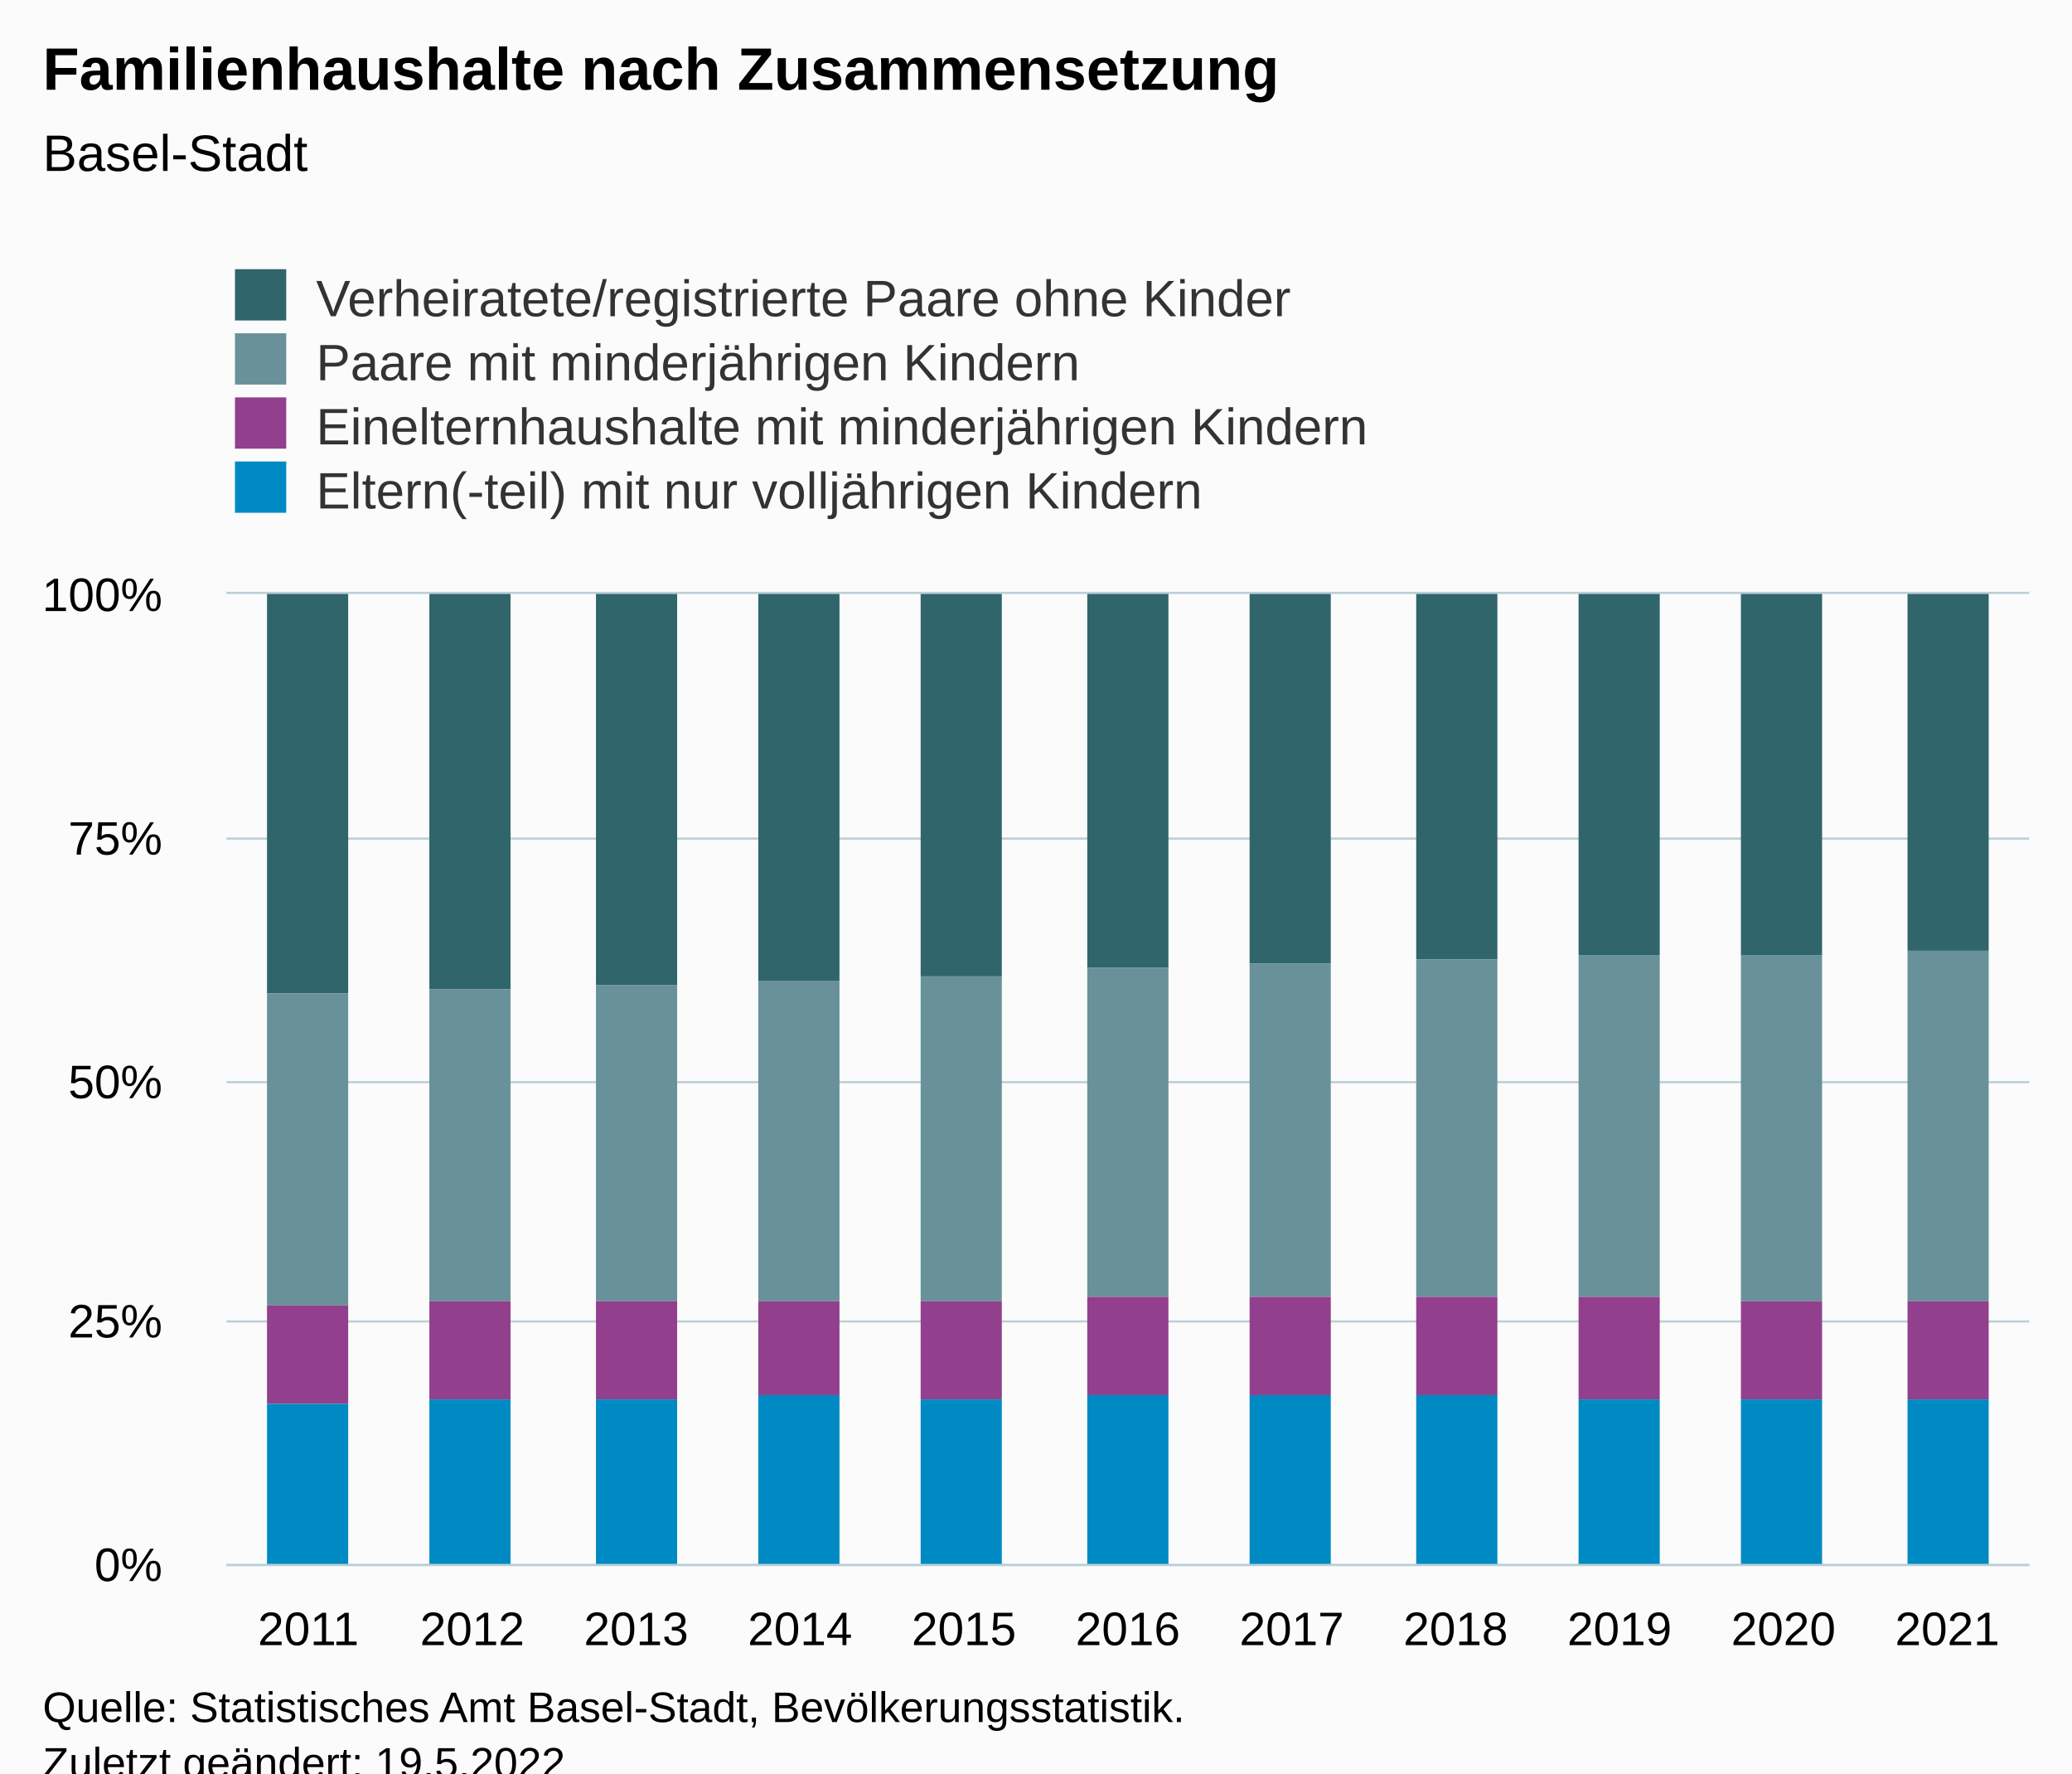
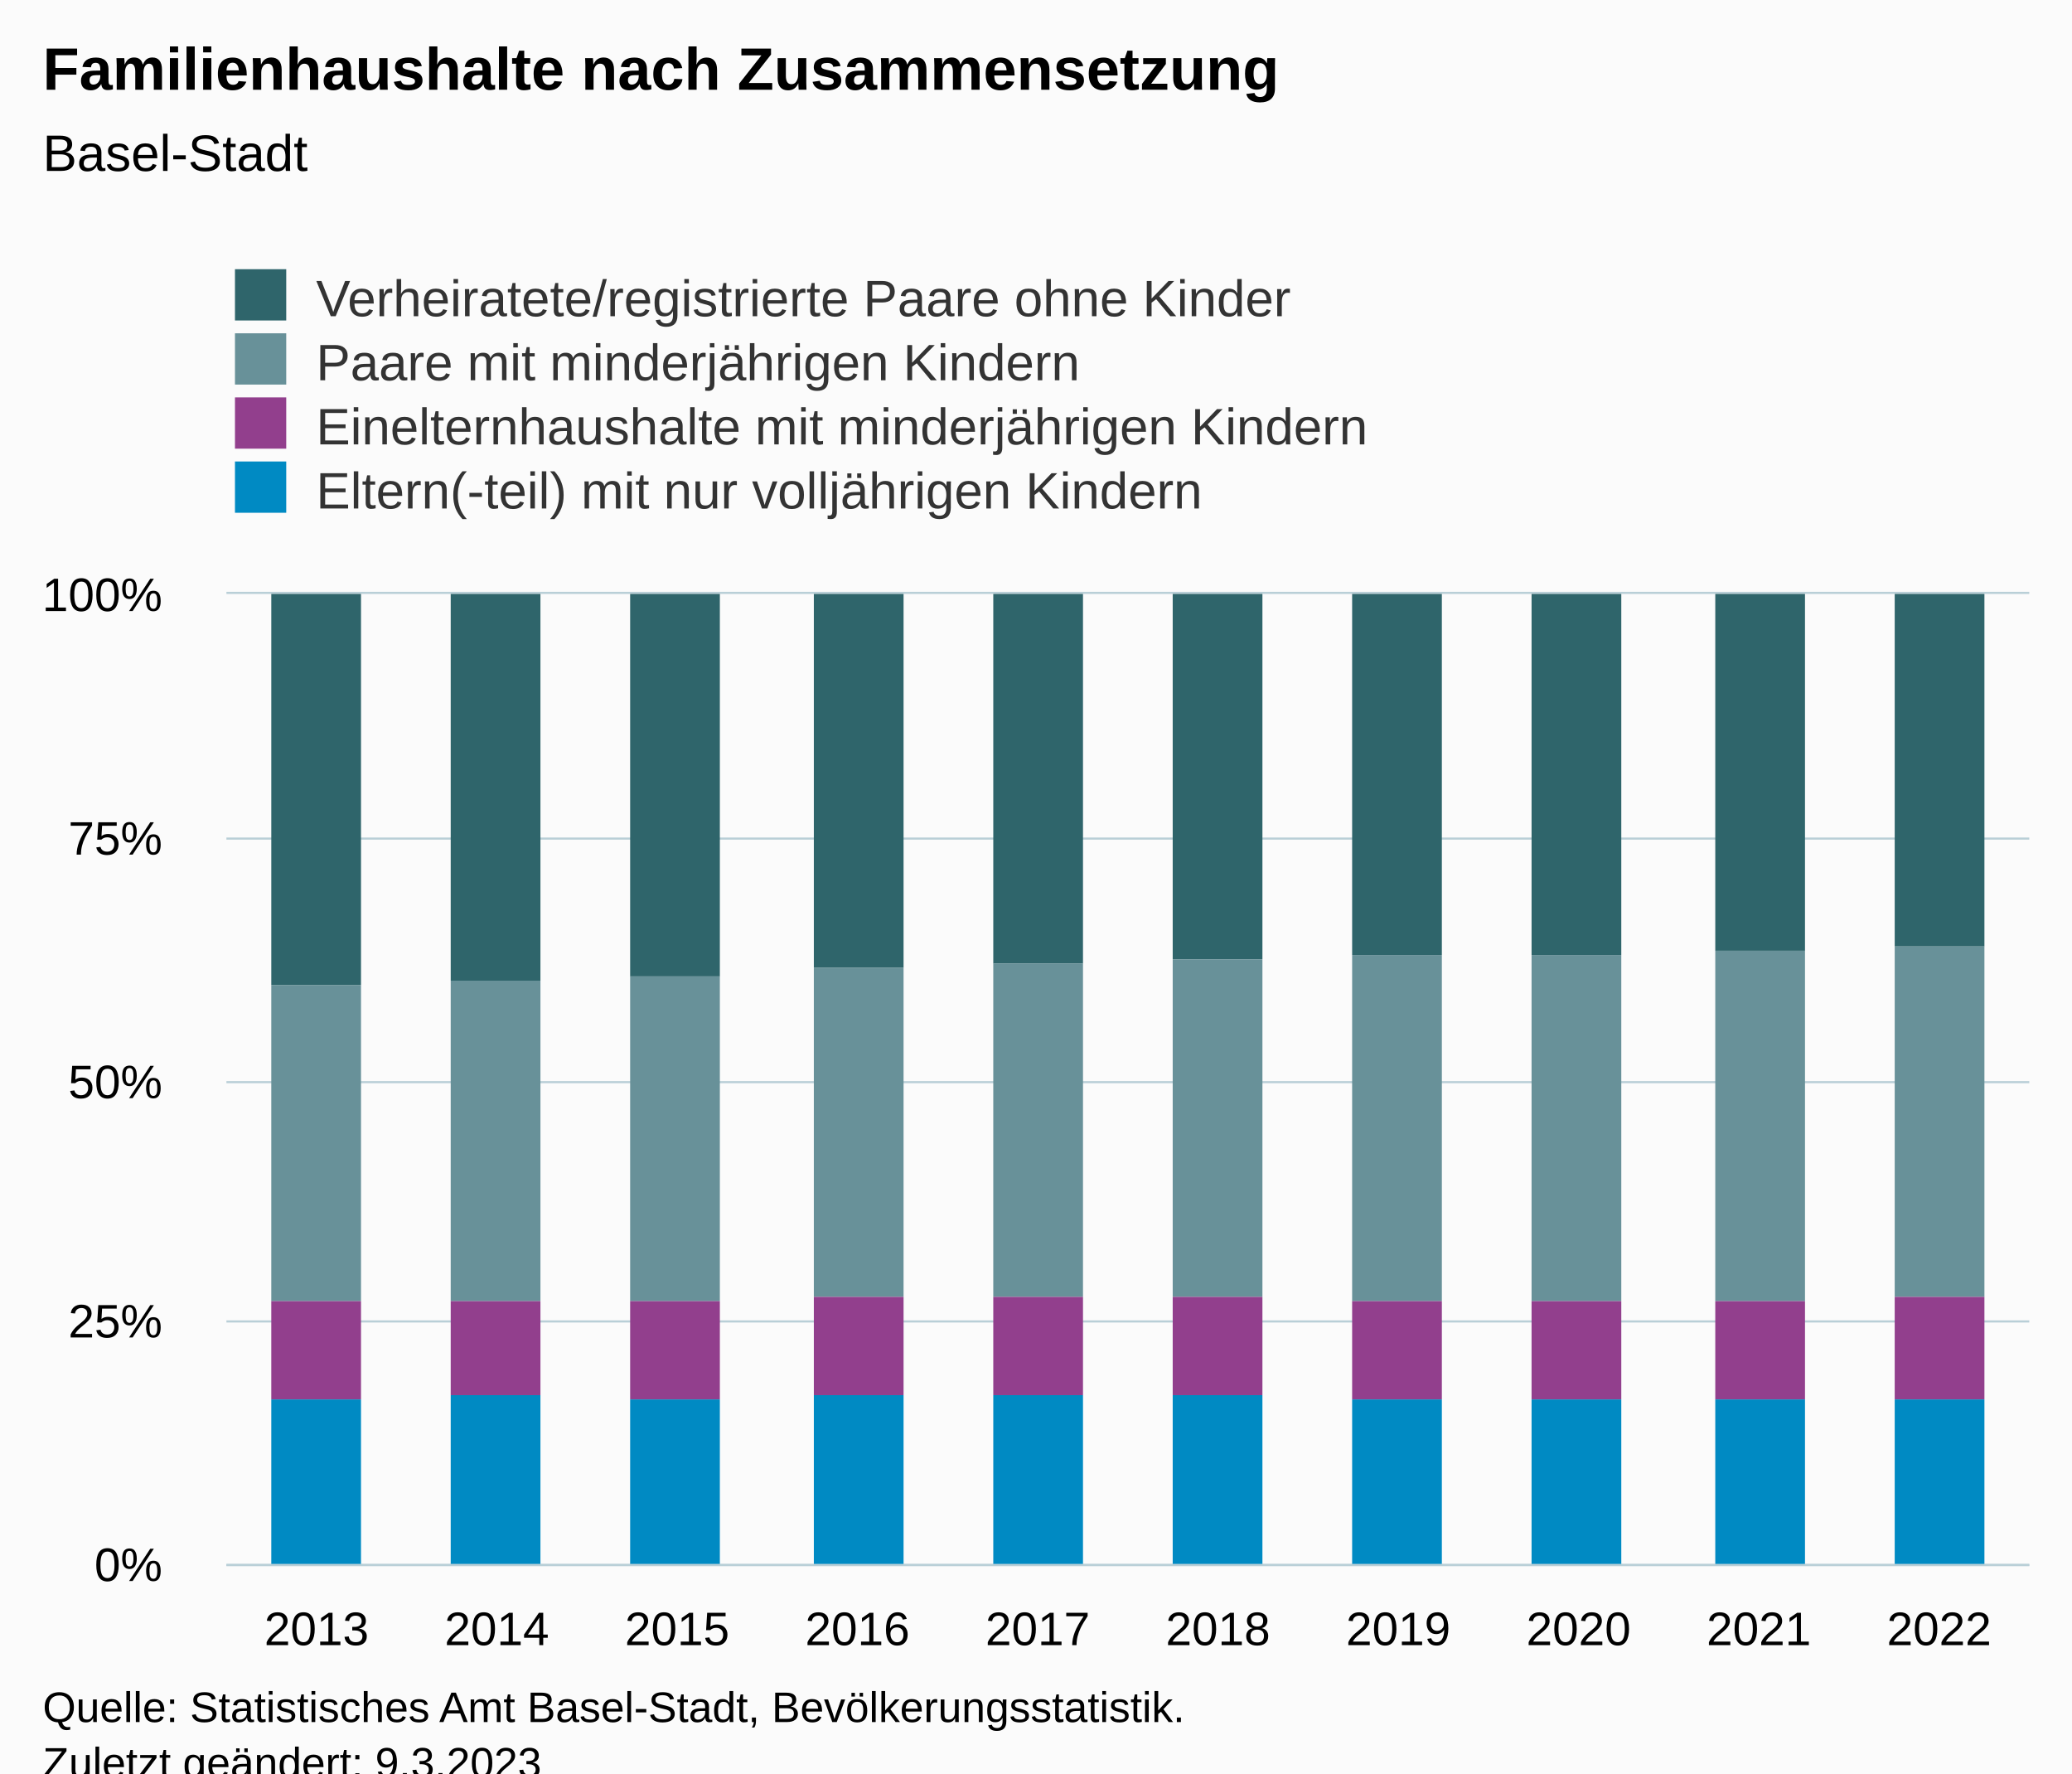
<svg xmlns="http://www.w3.org/2000/svg" version="1.1" class="highcharts-root" style="font-family:Arial;font-size:12px;" viewBox="0 0 485 415">
  <defs>
-     <clipPath id="highcharts-snjp2xp-51-">
+     <clipPath id="highcharts-si2pvgg-47-">
      <rect x="0" y="0" width="422" height="227" fill="none" />
    </clipPath>
-     <clipPath id="highcharts-snjp2xp-63-">
+     <clipPath id="highcharts-si2pvgg-58-">
      <rect x="0" y="0" width="422" height="227" fill="none" />
    </clipPath>
-     <clipPath id="highcharts-snjp2xp-97-">
+     <clipPath id="highcharts-si2pvgg-89-">
      <rect x="53" y="139" width="422" height="227" fill="none" />
    </clipPath>
  </defs>
  <rect fill="#fbfbfb" class="highcharts-background" x="0" y="0" width="485" height="428" rx="0" ry="0" />
  <rect fill="none" class="highcharts-plot-background" x="53" y="139" width="422" height="227" />
  <g class="highcharts-pane-group" data-z-index="0" />
  <g class="highcharts-grid highcharts-xaxis-grid" data-z-index="1">
-     <path fill="none" data-z-index="1" class="highcharts-grid-line" d="M 90.5 139 L 90.5 366" opacity="1" />
-     <path fill="none" data-z-index="1" class="highcharts-grid-line" d="M 129.5 139 L 129.5 366" opacity="1" />
-     <path fill="none" data-z-index="1" class="highcharts-grid-line" d="M 167.5 139 L 167.5 366" opacity="1" />
-     <path fill="none" data-z-index="1" class="highcharts-grid-line" d="M 205.5 139 L 205.5 366" opacity="1" />
-     <path fill="none" data-z-index="1" class="highcharts-grid-line" d="M 244.5 139 L 244.5 366" opacity="1" />
-     <path fill="none" data-z-index="1" class="highcharts-grid-line" d="M 282.5 139 L 282.5 366" opacity="1" />
-     <path fill="none" data-z-index="1" class="highcharts-grid-line" d="M 321.5 139 L 321.5 366" opacity="1" />
-     <path fill="none" data-z-index="1" class="highcharts-grid-line" d="M 359.5 139 L 359.5 366" opacity="1" />
-     <path fill="none" data-z-index="1" class="highcharts-grid-line" d="M 397.5 139 L 397.5 366" opacity="1" />
-     <path fill="none" data-z-index="1" class="highcharts-grid-line" d="M 436.5 139 L 436.5 366" opacity="1" />
+     <path fill="none" data-z-index="1" class="highcharts-grid-line" d="M 94.5 139 L 94.5 366" opacity="1" />
+     <path fill="none" data-z-index="1" class="highcharts-grid-line" d="M 136.5 139 L 136.5 366" opacity="1" />
+     <path fill="none" data-z-index="1" class="highcharts-grid-line" d="M 179.5 139 L 179.5 366" opacity="1" />
+     <path fill="none" data-z-index="1" class="highcharts-grid-line" d="M 221.5 139 L 221.5 366" opacity="1" />
+     <path fill="none" data-z-index="1" class="highcharts-grid-line" d="M 263.5 139 L 263.5 366" opacity="1" />
+     <path fill="none" data-z-index="1" class="highcharts-grid-line" d="M 305.5 139 L 305.5 366" opacity="1" />
+     <path fill="none" data-z-index="1" class="highcharts-grid-line" d="M 347.5 139 L 347.5 366" opacity="1" />
+     <path fill="none" data-z-index="1" class="highcharts-grid-line" d="M 390.5 139 L 390.5 366" opacity="1" />
+     <path fill="none" data-z-index="1" class="highcharts-grid-line" d="M 432.5 139 L 432.5 366" opacity="1" />
    <path fill="none" data-z-index="1" class="highcharts-grid-line" d="M 474.5 139 L 474.5 366" opacity="1" />
    <path fill="none" data-z-index="1" class="highcharts-grid-line" d="M 52.5 139 L 52.5 366" opacity="1" />
  </g>
  <g class="highcharts-grid highcharts-yaxis-grid" data-z-index="1">
    <path fill="none" stroke="#B9CFD7" stroke-width="0.5" data-z-index="1" class="highcharts-grid-line" d="M 53 366.25 L 475 366.25" opacity="1" />
    <path fill="none" stroke="#B9CFD7" stroke-width="0.5" data-z-index="1" class="highcharts-grid-line" d="M 53 309.25 L 475 309.25" opacity="1" />
    <path fill="none" stroke="#B9CFD7" stroke-width="0.5" data-z-index="1" class="highcharts-grid-line" d="M 53 253.25 L 475 253.25" opacity="1" />
    <path fill="none" stroke="#B9CFD7" stroke-width="0.5" data-z-index="1" class="highcharts-grid-line" d="M 53 196.25 L 475 196.25" opacity="1" />
    <path fill="none" stroke="#B9CFD7" stroke-width="0.5" data-z-index="1" class="highcharts-grid-line" d="M 53 138.75 L 475 138.75" opacity="1" />
  </g>
  <rect fill="none" class="highcharts-plot-border" data-z-index="1" x="53" y="139" width="422" height="227" />
  <g class="highcharts-axis highcharts-xaxis" data-z-index="2">
    <path fill="none" class="highcharts-axis-line" stroke="#B9CFD7" stroke-width="0.5" data-z-index="7" d="M 53 366.25 L 475 366.25" />
  </g>
  <g class="highcharts-axis highcharts-yaxis" data-z-index="2">
    <path fill="none" class="highcharts-axis-line" data-z-index="7" d="M 53 139 L 53 366" />
  </g>
  <g class="highcharts-series-group" data-z-index="3">
-     <g class="highcharts-series highcharts-series-0 highcharts-column-series" data-z-index="0.1" opacity="1" transform="translate(53,139) scale(1 1)" clip-path="url(#highcharts-snjp2xp-63-)">
-       <rect x="9.5" y="-0.5" width="19" height="94" fill="#2f656b" stroke="#ffffff" stroke-width="1e-7" opacity="1" class="highcharts-point" />
-       <rect x="47.5" y="-0.5" width="19" height="93" fill="#2f656b" stroke="#ffffff" stroke-width="1e-7" opacity="1" class="highcharts-point" />
-       <rect x="86.5" y="-0.5" width="19" height="92" fill="#2f656b" stroke="#ffffff" stroke-width="1e-7" opacity="1" class="highcharts-point" />
-       <rect x="124.5" y="-0.5" width="19" height="91" fill="#2f656b" stroke="#ffffff" stroke-width="1e-7" opacity="1" class="highcharts-point" />
-       <rect x="162.5" y="-0.5" width="19" height="90" fill="#2f656b" stroke="#ffffff" stroke-width="1e-7" opacity="1" class="highcharts-point" />
-       <rect x="201.5" y="-0.5" width="19" height="88" fill="#2f656b" stroke="#ffffff" stroke-width="1e-7" opacity="1" class="highcharts-point" />
-       <rect x="239.5" y="-0.5" width="19" height="87" fill="#2f656b" stroke="#ffffff" stroke-width="1e-7" opacity="1" class="highcharts-point" />
-       <rect x="278.5" y="-0.5" width="19" height="86" fill="#2f656b" stroke="#ffffff" stroke-width="1e-7" opacity="1" class="highcharts-point" />
-       <rect x="316.5" y="-0.5" width="19" height="85" fill="#2f656b" stroke="#ffffff" stroke-width="1e-7" opacity="1" class="highcharts-point" />
-       <rect x="354.5" y="-0.5" width="19" height="85" fill="#2f656b" stroke="#ffffff" stroke-width="1e-7" opacity="1" class="highcharts-point" />
-       <rect x="393.5" y="-0.5" width="19" height="84" fill="#2f656b" stroke="#ffffff" stroke-width="1e-7" opacity="1" class="highcharts-point" />
+     <g class="highcharts-series highcharts-series-0 highcharts-column-series" data-z-index="0.1" opacity="1" transform="translate(53,139) scale(1 1)" clip-path="url(#highcharts-si2pvgg-58-)">
+       <rect x="10.5" y="-0.5" width="21" height="92" fill="#2f656b" stroke="#ffffff" stroke-width="1e-7" opacity="1" class="highcharts-point" />
+       <rect x="52.5" y="-0.5" width="21" height="91" fill="#2f656b" stroke="#ffffff" stroke-width="1e-7" opacity="1" class="highcharts-point" />
+       <rect x="94.5" y="-0.5" width="21" height="90" fill="#2f656b" stroke="#ffffff" stroke-width="1e-7" opacity="1" class="highcharts-point" />
+       <rect x="137.5" y="-0.5" width="21" height="88" fill="#2f656b" stroke="#ffffff" stroke-width="1e-7" opacity="1" class="highcharts-point" />
+       <rect x="179.5" y="-0.5" width="21" height="87" fill="#2f656b" stroke="#ffffff" stroke-width="1e-7" opacity="1" class="highcharts-point" />
+       <rect x="221.5" y="-0.5" width="21" height="86" fill="#2f656b" stroke="#ffffff" stroke-width="1e-7" opacity="1" class="highcharts-point" />
+       <rect x="263.5" y="-0.5" width="21" height="85" fill="#2f656b" stroke="#ffffff" stroke-width="1e-7" opacity="1" class="highcharts-point" />
+       <rect x="305.5" y="-0.5" width="21" height="85" fill="#2f656b" stroke="#ffffff" stroke-width="1e-7" opacity="1" class="highcharts-point" />
+       <rect x="348.5" y="-0.5" width="21" height="84" fill="#2f656b" stroke="#ffffff" stroke-width="1e-7" opacity="1" class="highcharts-point" />
+       <rect x="390.5" y="-0.5" width="21" height="83" fill="#2f656b" stroke="#ffffff" stroke-width="1e-7" opacity="1" class="highcharts-point" />
    </g>
    <g class="highcharts-markers highcharts-series-0 highcharts-column-series" data-z-index="0.1" opacity="1" transform="translate(53,139) scale(1 1)" clip-path="none" />
-     <g class="highcharts-series highcharts-series-1 highcharts-column-series" data-z-index="0.1" opacity="1" transform="translate(53,139) scale(1 1)" clip-path="url(#highcharts-snjp2xp-63-)">
-       <rect x="9.5" y="93.5" width="19" height="73" fill="#689199" stroke="#ffffff" stroke-width="1e-7" opacity="1" class="highcharts-point" />
-       <rect x="47.5" y="92.5" width="19" height="73" fill="#689199" stroke="#ffffff" stroke-width="1e-7" opacity="1" class="highcharts-point" />
-       <rect x="86.5" y="91.5" width="19" height="74" fill="#689199" stroke="#ffffff" stroke-width="1e-7" opacity="1" class="highcharts-point" />
-       <rect x="124.5" y="90.5" width="19" height="75" fill="#689199" stroke="#ffffff" stroke-width="1e-7" opacity="1" class="highcharts-point" />
-       <rect x="162.5" y="89.5" width="19" height="76" fill="#689199" stroke="#ffffff" stroke-width="1e-7" opacity="1" class="highcharts-point" />
-       <rect x="201.5" y="87.5" width="19" height="77" fill="#689199" stroke="#ffffff" stroke-width="1e-7" opacity="1" class="highcharts-point" />
-       <rect x="239.5" y="86.5" width="19" height="78" fill="#689199" stroke="#ffffff" stroke-width="1e-7" opacity="1" class="highcharts-point" />
-       <rect x="278.5" y="85.5" width="19" height="79" fill="#689199" stroke="#ffffff" stroke-width="1e-7" opacity="1" class="highcharts-point" />
-       <rect x="316.5" y="84.5" width="19" height="80" fill="#689199" stroke="#ffffff" stroke-width="1e-7" opacity="1" class="highcharts-point" />
-       <rect x="354.5" y="84.5" width="19" height="81" fill="#689199" stroke="#ffffff" stroke-width="1e-7" opacity="1" class="highcharts-point" />
-       <rect x="393.5" y="83.5" width="19" height="82" fill="#689199" stroke="#ffffff" stroke-width="1e-7" opacity="1" class="highcharts-point" />
+     <g class="highcharts-series highcharts-series-1 highcharts-column-series" data-z-index="0.1" opacity="1" transform="translate(53,139) scale(1 1)" clip-path="url(#highcharts-si2pvgg-58-)">
+       <rect x="10.5" y="91.5" width="21" height="74" fill="#689199" stroke="#ffffff" stroke-width="1e-7" opacity="1" class="highcharts-point" />
+       <rect x="52.5" y="90.5" width="21" height="75" fill="#689199" stroke="#ffffff" stroke-width="1e-7" opacity="1" class="highcharts-point" />
+       <rect x="94.5" y="89.5" width="21" height="76" fill="#689199" stroke="#ffffff" stroke-width="1e-7" opacity="1" class="highcharts-point" />
+       <rect x="137.5" y="87.5" width="21" height="77" fill="#689199" stroke="#ffffff" stroke-width="1e-7" opacity="1" class="highcharts-point" />
+       <rect x="179.5" y="86.5" width="21" height="78" fill="#689199" stroke="#ffffff" stroke-width="1e-7" opacity="1" class="highcharts-point" />
+       <rect x="221.5" y="85.5" width="21" height="79" fill="#689199" stroke="#ffffff" stroke-width="1e-7" opacity="1" class="highcharts-point" />
+       <rect x="263.5" y="84.5" width="21" height="81" fill="#689199" stroke="#ffffff" stroke-width="1e-7" opacity="1" class="highcharts-point" />
+       <rect x="305.5" y="84.5" width="21" height="81" fill="#689199" stroke="#ffffff" stroke-width="1e-7" opacity="1" class="highcharts-point" />
+       <rect x="348.5" y="83.5" width="21" height="82" fill="#689199" stroke="#ffffff" stroke-width="1e-7" opacity="1" class="highcharts-point" />
+       <rect x="390.5" y="82.5" width="21" height="82" fill="#689199" stroke="#ffffff" stroke-width="1e-7" opacity="1" class="highcharts-point" />
    </g>
    <g class="highcharts-markers highcharts-series-1 highcharts-column-series" data-z-index="0.1" opacity="1" transform="translate(53,139) scale(1 1)" clip-path="none" />
-     <g class="highcharts-series highcharts-series-2 highcharts-column-series" data-z-index="0.1" opacity="1" transform="translate(53,139) scale(1 1)" clip-path="url(#highcharts-snjp2xp-63-)">
-       <rect x="9.5" y="166.5" width="19" height="23" fill="#923f8d" stroke="#ffffff" stroke-width="1e-7" opacity="1" class="highcharts-point" />
-       <rect x="47.5" y="165.5" width="19" height="23" fill="#923f8d" stroke="#ffffff" stroke-width="1e-7" opacity="1" class="highcharts-point" />
-       <rect x="86.5" y="165.5" width="19" height="23" fill="#923f8d" stroke="#ffffff" stroke-width="1e-7" opacity="1" class="highcharts-point" />
-       <rect x="124.5" y="165.5" width="19" height="22" fill="#923f8d" stroke="#ffffff" stroke-width="1e-7" opacity="1" class="highcharts-point" />
-       <rect x="162.5" y="165.5" width="19" height="23" fill="#923f8d" stroke="#ffffff" stroke-width="1e-7" opacity="1" class="highcharts-point" />
-       <rect x="201.5" y="164.5" width="19" height="23" fill="#923f8d" stroke="#ffffff" stroke-width="1e-7" opacity="1" class="highcharts-point" />
-       <rect x="239.5" y="164.5" width="19" height="23" fill="#923f8d" stroke="#ffffff" stroke-width="1e-7" opacity="1" class="highcharts-point" />
-       <rect x="278.5" y="164.5" width="19" height="23" fill="#923f8d" stroke="#ffffff" stroke-width="1e-7" opacity="1" class="highcharts-point" />
-       <rect x="316.5" y="164.5" width="19" height="24" fill="#923f8d" stroke="#ffffff" stroke-width="1e-7" opacity="1" class="highcharts-point" />
-       <rect x="354.5" y="165.5" width="19" height="23" fill="#923f8d" stroke="#ffffff" stroke-width="1e-7" opacity="1" class="highcharts-point" />
-       <rect x="393.5" y="165.5" width="19" height="23" fill="#923f8d" stroke="#ffffff" stroke-width="1e-7" opacity="1" class="highcharts-point" />
+     <g class="highcharts-series highcharts-series-2 highcharts-column-series" data-z-index="0.1" opacity="1" transform="translate(53,139) scale(1 1)" clip-path="url(#highcharts-si2pvgg-58-)">
+       <rect x="10.5" y="165.5" width="21" height="23" fill="#923f8d" stroke="#ffffff" stroke-width="1e-7" opacity="1" class="highcharts-point" />
+       <rect x="52.5" y="165.5" width="21" height="22" fill="#923f8d" stroke="#ffffff" stroke-width="1e-7" opacity="1" class="highcharts-point" />
+       <rect x="94.5" y="165.5" width="21" height="23" fill="#923f8d" stroke="#ffffff" stroke-width="1e-7" opacity="1" class="highcharts-point" />
+       <rect x="137.5" y="164.5" width="21" height="23" fill="#923f8d" stroke="#ffffff" stroke-width="1e-7" opacity="1" class="highcharts-point" />
+       <rect x="179.5" y="164.5" width="21" height="23" fill="#923f8d" stroke="#ffffff" stroke-width="1e-7" opacity="1" class="highcharts-point" />
+       <rect x="221.5" y="164.5" width="21" height="23" fill="#923f8d" stroke="#ffffff" stroke-width="1e-7" opacity="1" class="highcharts-point" />
+       <rect x="263.5" y="165.5" width="21" height="23" fill="#923f8d" stroke="#ffffff" stroke-width="1e-7" opacity="1" class="highcharts-point" />
+       <rect x="305.5" y="165.5" width="21" height="23" fill="#923f8d" stroke="#ffffff" stroke-width="1e-7" opacity="1" class="highcharts-point" />
+       <rect x="348.5" y="165.5" width="21" height="23" fill="#923f8d" stroke="#ffffff" stroke-width="1e-7" opacity="1" class="highcharts-point" />
+       <rect x="390.5" y="164.5" width="21" height="24" fill="#923f8d" stroke="#ffffff" stroke-width="1e-7" opacity="1" class="highcharts-point" />
    </g>
    <g class="highcharts-markers highcharts-series-2 highcharts-column-series" data-z-index="0.1" opacity="1" transform="translate(53,139) scale(1 1)" clip-path="none" />
-     <g class="highcharts-series highcharts-series-3 highcharts-column-series" data-z-index="0.1" opacity="1" transform="translate(53,139) scale(1 1)" clip-path="url(#highcharts-snjp2xp-63-)">
-       <rect x="9.5" y="189.5" width="19" height="38" fill="#008ac3" stroke="#ffffff" stroke-width="1e-7" opacity="1" class="highcharts-point" />
-       <rect x="47.5" y="188.5" width="19" height="39" fill="#008ac3" stroke="#ffffff" stroke-width="1e-7" opacity="1" class="highcharts-point" />
-       <rect x="86.5" y="188.5" width="19" height="39" fill="#008ac3" stroke="#ffffff" stroke-width="1e-7" opacity="1" class="highcharts-point" />
-       <rect x="124.5" y="187.5" width="19" height="40" fill="#008ac3" stroke="#ffffff" stroke-width="1e-7" opacity="1" class="highcharts-point" />
-       <rect x="162.5" y="188.5" width="19" height="39" fill="#008ac3" stroke="#ffffff" stroke-width="1e-7" opacity="1" class="highcharts-point" />
-       <rect x="201.5" y="187.5" width="19" height="40" fill="#008ac3" stroke="#ffffff" stroke-width="1e-7" opacity="1" class="highcharts-point" />
-       <rect x="239.5" y="187.5" width="19" height="40" fill="#008ac3" stroke="#ffffff" stroke-width="1e-7" opacity="1" class="highcharts-point" />
-       <rect x="278.5" y="187.5" width="19" height="40" fill="#008ac3" stroke="#ffffff" stroke-width="1e-7" opacity="1" class="highcharts-point" />
-       <rect x="316.5" y="188.5" width="19" height="39" fill="#008ac3" stroke="#ffffff" stroke-width="1e-7" opacity="1" class="highcharts-point" />
-       <rect x="354.5" y="188.5" width="19" height="39" fill="#008ac3" stroke="#ffffff" stroke-width="1e-7" opacity="1" class="highcharts-point" />
-       <rect x="393.5" y="188.5" width="19" height="39" fill="#008ac3" stroke="#ffffff" stroke-width="1e-7" opacity="1" class="highcharts-point" />
+     <g class="highcharts-series highcharts-series-3 highcharts-column-series" data-z-index="0.1" opacity="1" transform="translate(53,139) scale(1 1)" clip-path="url(#highcharts-si2pvgg-58-)">
+       <rect x="10.5" y="188.5" width="21" height="39" fill="#008ac3" stroke="#ffffff" stroke-width="1e-7" opacity="1" class="highcharts-point" />
+       <rect x="52.5" y="187.5" width="21" height="40" fill="#008ac3" stroke="#ffffff" stroke-width="1e-7" opacity="1" class="highcharts-point" />
+       <rect x="94.5" y="188.5" width="21" height="39" fill="#008ac3" stroke="#ffffff" stroke-width="1e-7" opacity="1" class="highcharts-point" />
+       <rect x="137.5" y="187.5" width="21" height="40" fill="#008ac3" stroke="#ffffff" stroke-width="1e-7" opacity="1" class="highcharts-point" />
+       <rect x="179.5" y="187.5" width="21" height="40" fill="#008ac3" stroke="#ffffff" stroke-width="1e-7" opacity="1" class="highcharts-point" />
+       <rect x="221.5" y="187.5" width="21" height="40" fill="#008ac3" stroke="#ffffff" stroke-width="1e-7" opacity="1" class="highcharts-point" />
+       <rect x="263.5" y="188.5" width="21" height="39" fill="#008ac3" stroke="#ffffff" stroke-width="1e-7" opacity="1" class="highcharts-point" />
+       <rect x="305.5" y="188.5" width="21" height="39" fill="#008ac3" stroke="#ffffff" stroke-width="1e-7" opacity="1" class="highcharts-point" />
+       <rect x="348.5" y="188.5" width="21" height="39" fill="#008ac3" stroke="#ffffff" stroke-width="1e-7" opacity="1" class="highcharts-point" />
+       <rect x="390.5" y="188.5" width="21" height="39" fill="#008ac3" stroke="#ffffff" stroke-width="1e-7" opacity="1" class="highcharts-point" />
    </g>
    <g class="highcharts-markers highcharts-series-3 highcharts-column-series" data-z-index="0.1" opacity="1" transform="translate(53,139) scale(1 1)" clip-path="none" />
  </g>
  <text x="10" text-anchor="start" class="highcharts-title" data-z-index="4" style="color:#000000;font-size:14px;font-weight:bold;fill:#000000;" y="21">
    <tspan>Familienhaushalte nach Zusammensetzung</tspan>
  </text>
  <text x="10" text-anchor="start" class="highcharts-subtitle" data-z-index="4" style="color:#000000;font-size:12px;font-weight:normal;fill:#000000;" y="40">
    <tspan>Basel-Stadt</tspan>
  </text>
  <text x="10" text-anchor="start" class="highcharts-caption" data-z-index="4" style="color:#666666;fill:#666666;" y="400" />
  <g class="highcharts-legend" data-z-index="7" transform="translate(45,56)">
    <rect fill="none" class="highcharts-legend-box" rx="0" ry="0" x="0" y="0" width="294" height="71" visibility="visible" />
    <g data-z-index="1">
      <g>
        <g class="highcharts-legend-item highcharts-column-series highcharts-color-undefined highcharts-series-0" data-z-index="1" transform="translate(8,3)">
          <text x="21" style="color:#333333;cursor:pointer;font-size:12px;font-weight:normal;fill:#333333;" text-anchor="start" data-z-index="2" y="15">
            <tspan>Verheiratete/registrierte Paare ohne Kinder</tspan>
          </text>
          <rect x="2" y="4" width="12" height="12" fill="#2f656b" class="highcharts-point" data-z-index="3" />
        </g>
        <g class="highcharts-legend-item highcharts-column-series highcharts-color-undefined highcharts-series-1" data-z-index="1" transform="translate(8,18)">
          <text x="21" y="15" style="color:#333333;cursor:pointer;font-size:12px;font-weight:normal;fill:#333333;" text-anchor="start" data-z-index="2">
            <tspan>Paare mit minderjährigen Kindern</tspan>
          </text>
          <rect x="2" y="4" width="12" height="12" fill="#689199" class="highcharts-point" data-z-index="3" />
        </g>
        <g class="highcharts-legend-item highcharts-column-series highcharts-color-undefined highcharts-series-2" data-z-index="1" transform="translate(8,33)">
          <text x="21" y="15" style="color:#333333;cursor:pointer;font-size:12px;font-weight:normal;fill:#333333;" text-anchor="start" data-z-index="2">
            <tspan>Einelternhaushalte mit minderjährigen Kindern</tspan>
          </text>
          <rect x="2" y="4" width="12" height="12" fill="#923f8d" class="highcharts-point" data-z-index="3" />
        </g>
        <g class="highcharts-legend-item highcharts-column-series highcharts-color-undefined highcharts-series-3" data-z-index="1" transform="translate(8,48)">
          <text x="21" y="15" style="color:#333333;cursor:pointer;font-size:12px;font-weight:normal;fill:#333333;" text-anchor="start" data-z-index="2">
            <tspan>Eltern(-teil) mit nur volljährigen Kindern</tspan>
          </text>
          <rect x="2" y="4" width="12" height="12" fill="#008ac3" class="highcharts-point" data-z-index="3" />
        </g>
      </g>
    </g>
  </g>
  <g class="highcharts-axis-labels highcharts-xaxis-labels" data-z-index="7">
-     <text x="72.182" style="color:#000000;cursor:default;font-size:11px;fill:#000000;" text-anchor="middle" transform="translate(0,0)" y="385" opacity="1">2011</text>
-     <text x="110.545" style="color:#000000;cursor:default;font-size:11px;fill:#000000;" text-anchor="middle" transform="translate(0,0)" y="385" opacity="1">2012</text>
-     <text x="148.909" style="color:#000000;cursor:default;font-size:11px;fill:#000000;" text-anchor="middle" transform="translate(0,0)" y="385" opacity="1">2013</text>
-     <text x="187.273" style="color:#000000;cursor:default;font-size:11px;fill:#000000;" text-anchor="middle" transform="translate(0,0)" y="385" opacity="1">2014</text>
-     <text x="225.636" style="color:#000000;cursor:default;font-size:11px;fill:#000000;" text-anchor="middle" transform="translate(0,0)" y="385" opacity="1">2015</text>
-     <text x="264" style="color:#000000;cursor:default;font-size:11px;fill:#000000;" text-anchor="middle" transform="translate(0,0)" y="385" opacity="1">2016</text>
-     <text x="302.364" style="color:#000000;cursor:default;font-size:11px;fill:#000000;" text-anchor="middle" transform="translate(0,0)" y="385" opacity="1">2017</text>
-     <text x="340.727" style="color:#000000;cursor:default;font-size:11px;fill:#000000;" text-anchor="middle" transform="translate(0,0)" y="385" opacity="1">2018</text>
-     <text x="379.091" style="color:#000000;cursor:default;font-size:11px;fill:#000000;" text-anchor="middle" transform="translate(0,0)" y="385" opacity="1">2019</text>
-     <text x="417.455" style="color:#000000;cursor:default;font-size:11px;fill:#000000;" text-anchor="middle" transform="translate(0,0)" y="385" opacity="1">2020</text>
-     <text x="455.818" style="color:#000000;cursor:default;font-size:11px;fill:#000000;" text-anchor="middle" transform="translate(0,0)" y="385" opacity="1">2021</text>
+     <text x="74.1" style="color:#000000;cursor:default;font-size:11px;fill:#000000;" text-anchor="middle" transform="translate(0,0)" y="385" opacity="1">2013</text>
+     <text x="116.3" style="color:#000000;cursor:default;font-size:11px;fill:#000000;" text-anchor="middle" transform="translate(0,0)" y="385" opacity="1">2014</text>
+     <text x="158.5" style="color:#000000;cursor:default;font-size:11px;fill:#000000;" text-anchor="middle" transform="translate(0,0)" y="385" opacity="1">2015</text>
+     <text x="200.7" style="color:#000000;cursor:default;font-size:11px;fill:#000000;" text-anchor="middle" transform="translate(0,0)" y="385" opacity="1">2016</text>
+     <text x="242.9" style="color:#000000;cursor:default;font-size:11px;fill:#000000;" text-anchor="middle" transform="translate(0,0)" y="385" opacity="1">2017</text>
+     <text x="285.1" style="color:#000000;cursor:default;font-size:11px;fill:#000000;" text-anchor="middle" transform="translate(0,0)" y="385" opacity="1">2018</text>
+     <text x="327.3" style="color:#000000;cursor:default;font-size:11px;fill:#000000;" text-anchor="middle" transform="translate(0,0)" y="385" opacity="1">2019</text>
+     <text x="369.5" style="color:#000000;cursor:default;font-size:11px;fill:#000000;" text-anchor="middle" transform="translate(0,0)" y="385" opacity="1">2020</text>
+     <text x="411.7" style="color:#000000;cursor:default;font-size:11px;fill:#000000;" text-anchor="middle" transform="translate(0,0)" y="385" opacity="1">2021</text>
+     <text x="453.9" style="color:#000000;cursor:default;font-size:11px;fill:#000000;" text-anchor="middle" transform="translate(0,0)" y="385" opacity="1">2022</text>
  </g>
  <g class="highcharts-axis-labels highcharts-yaxis-labels" data-z-index="7">
    <text x="38" style="color:#000000;cursor:default;font-size:11px;fill:#000000;" text-anchor="end" transform="translate(0,0)" y="370" opacity="1">0%</text>
    <text x="38" style="color:#000000;cursor:default;font-size:11px;fill:#000000;" text-anchor="end" transform="translate(0,0)" y="313" opacity="1">25%</text>
    <text x="38" style="color:#000000;cursor:default;font-size:11px;fill:#000000;" text-anchor="end" transform="translate(0,0)" y="257" opacity="1">50%</text>
    <text x="38" style="color:#000000;cursor:default;font-size:11px;fill:#000000;" text-anchor="end" transform="translate(0,0)" y="200" opacity="1">75%</text>
    <text x="38" style="color:#000000;cursor:default;font-size:11px;fill:#000000;" text-anchor="end" transform="translate(0,0)" y="143" opacity="1">100%</text>
  </g>
  <text x="10" class="highcharts-credits" text-anchor="start" data-z-index="8" style="cursor:default;color:#000000;font-size:10px;fill:#000000;" y="403">
    <tspan>Quelle: Statistisches Amt Basel-Stadt, Bevölkerungsstatistik.</tspan>
-     <tspan x="10" dy="13">Zuletzt geändert: 19.5.2022</tspan>
+     <tspan x="10" dy="13">Zuletzt geändert: 9.3.2023</tspan>
  </text>
-   <g class="highcharts-control-points" data-z-index="99" clip-path="url(#highcharts-snjp2xp-97-)" />
+   <g class="highcharts-control-points" data-z-index="99" clip-path="url(#highcharts-si2pvgg-89-)" />
</svg>
